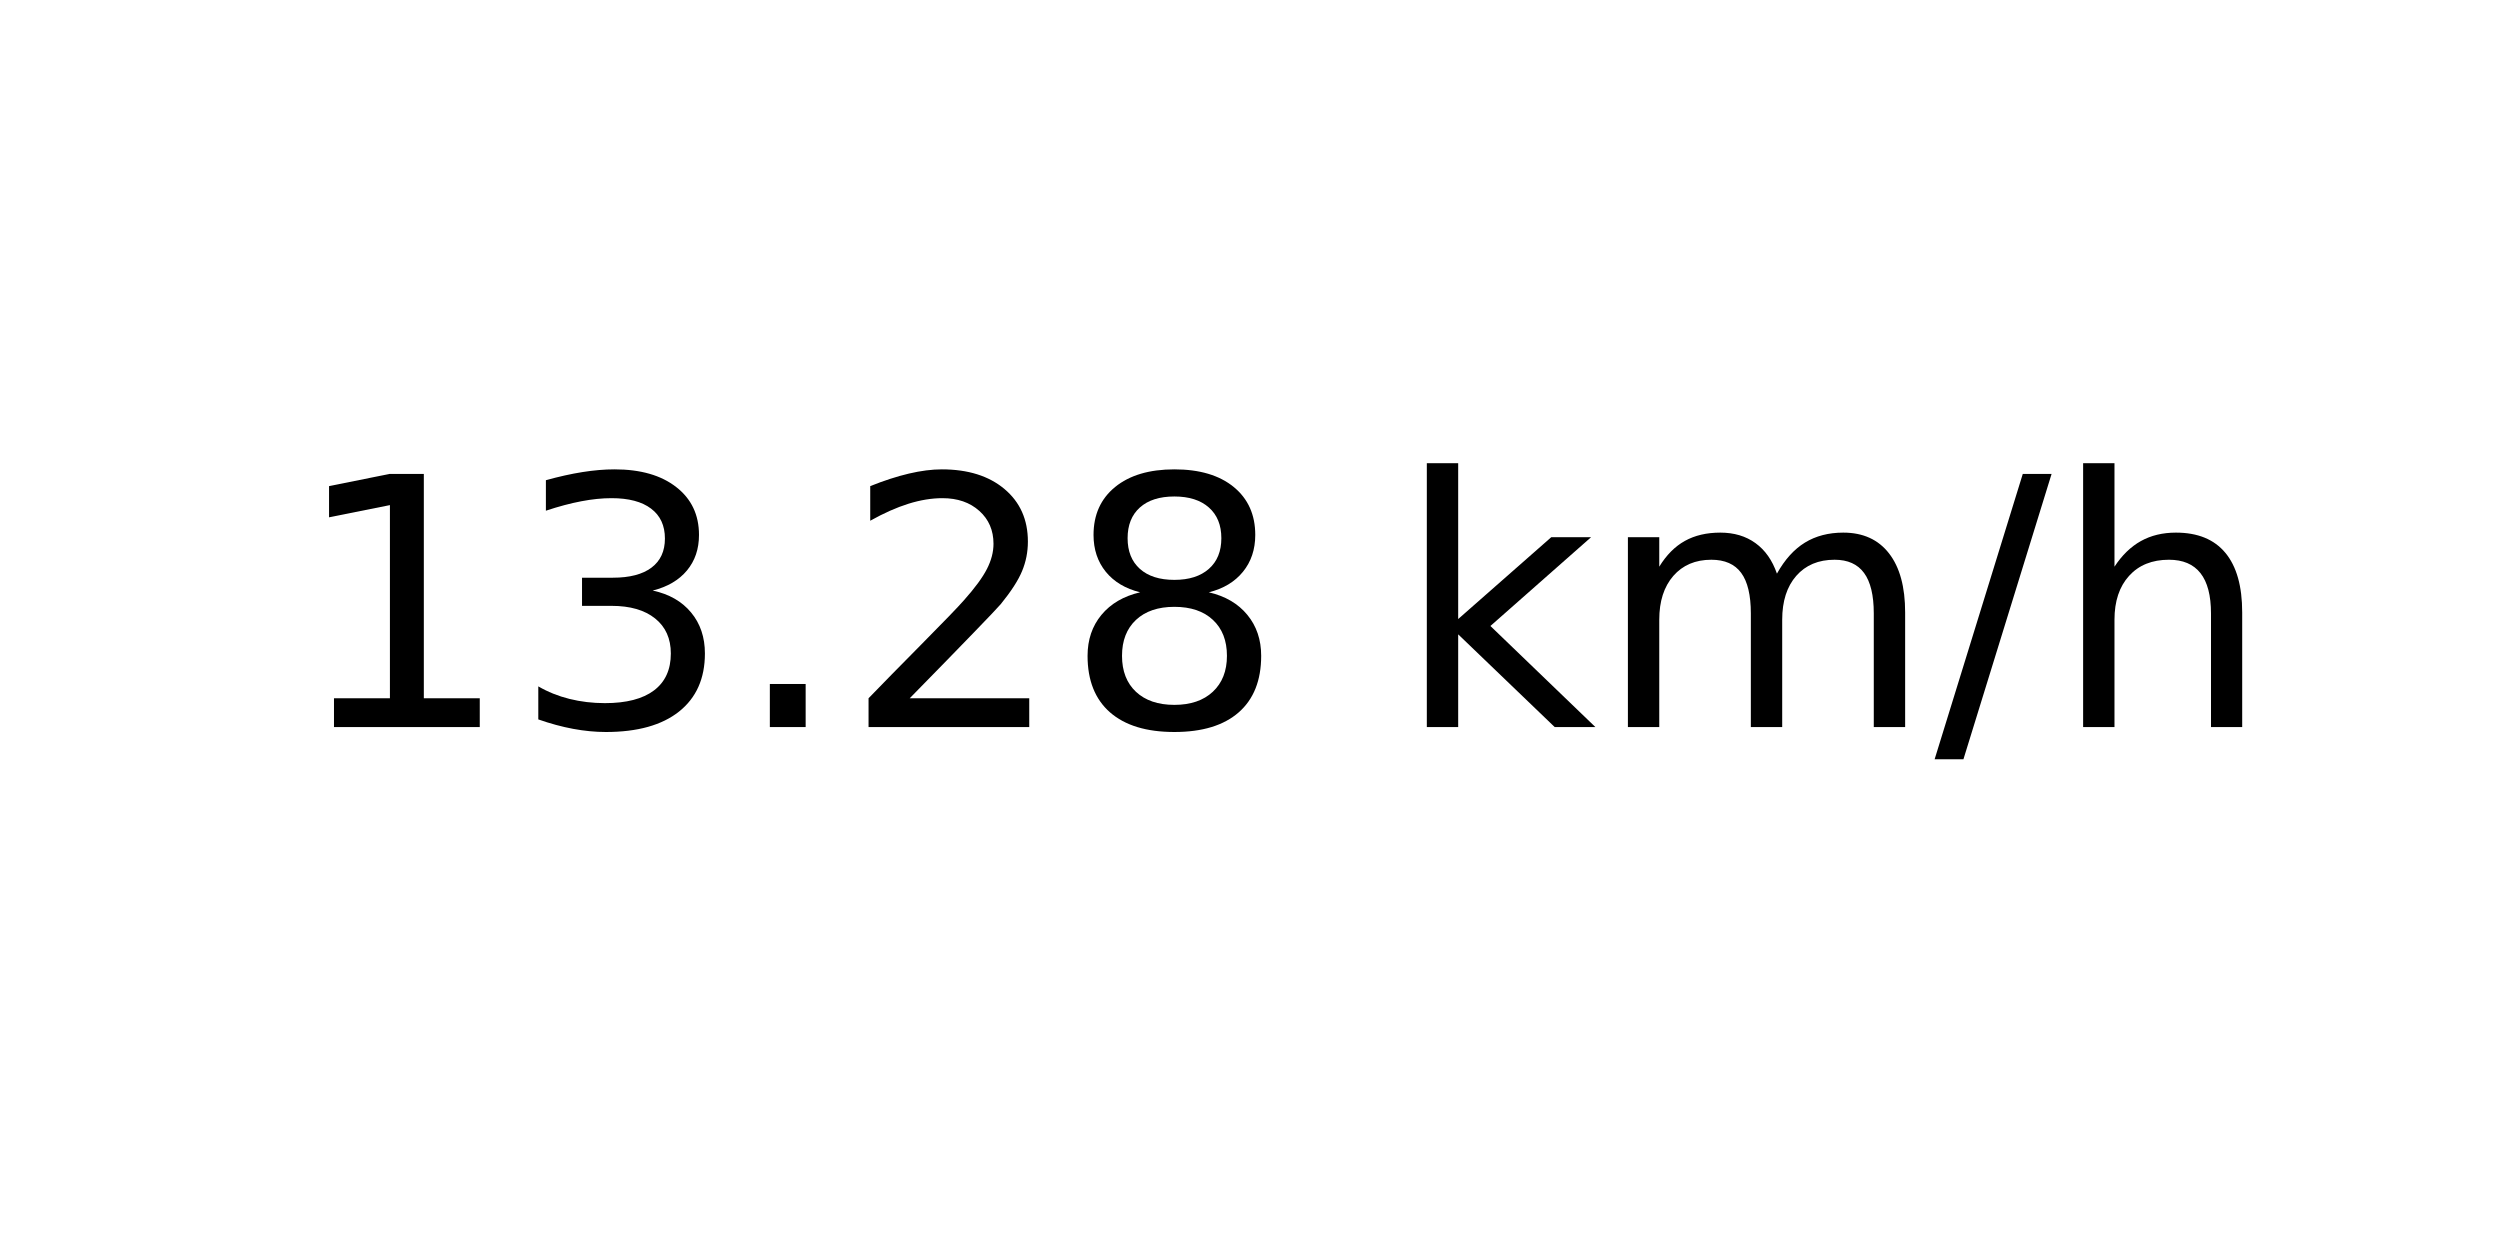
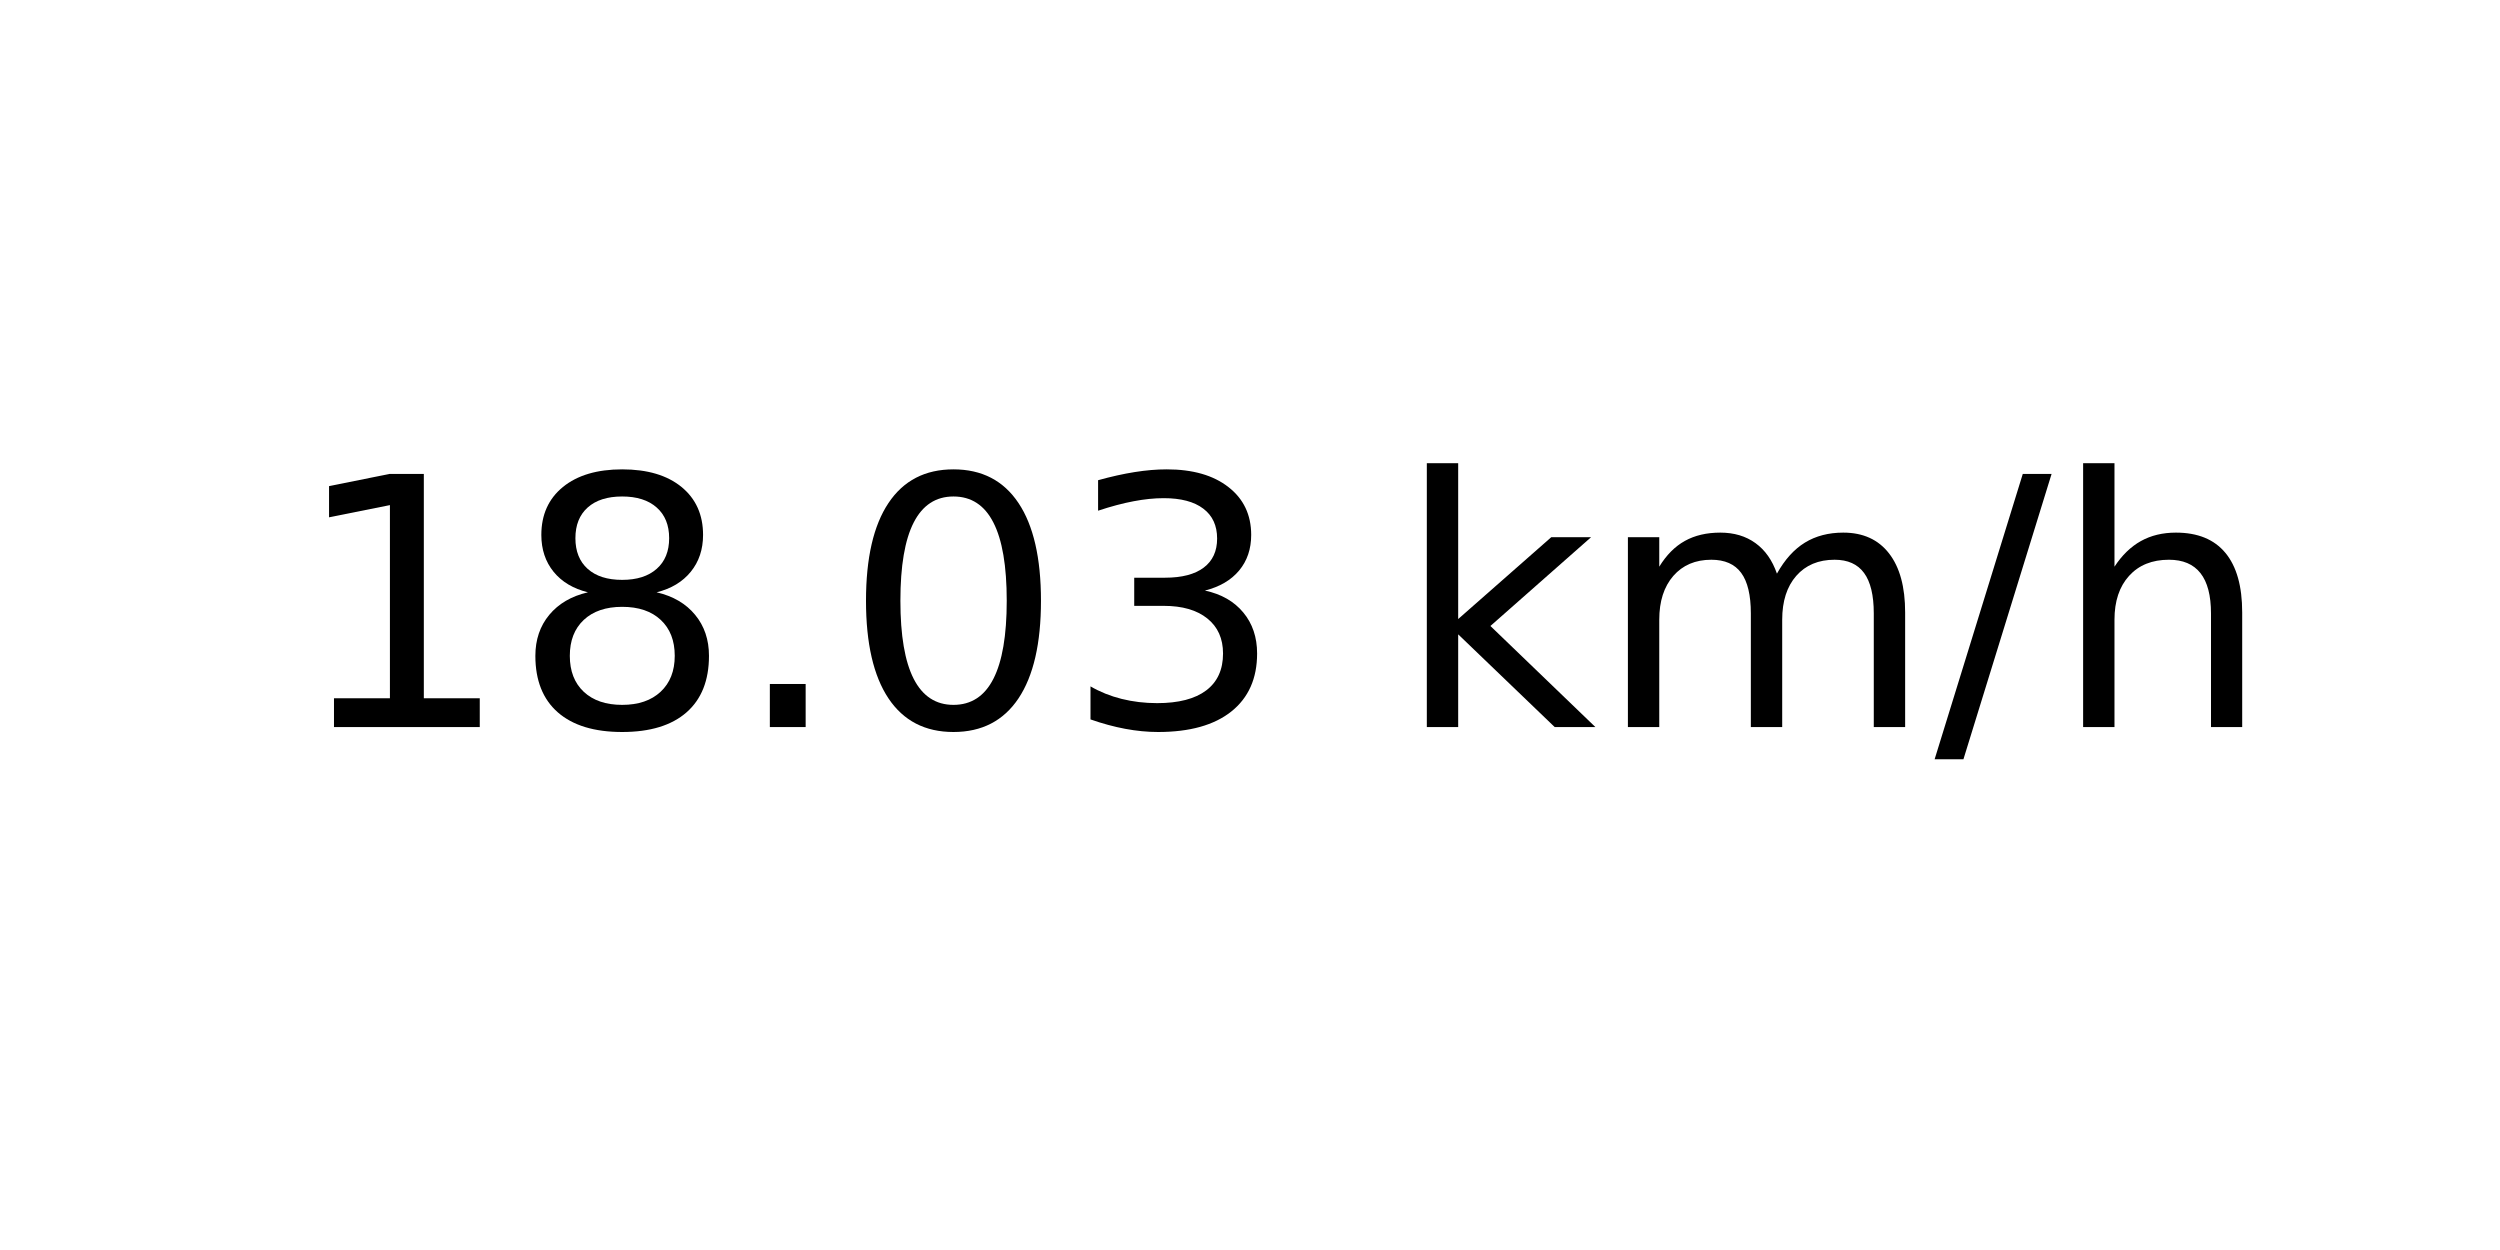
<svg xmlns="http://www.w3.org/2000/svg" xmlns:xlink="http://www.w3.org/1999/xlink" width="72pt" height="36pt" viewBox="0 0 72 36" version="1.1">
  <defs>
    <style type="text/css">*{stroke-linejoin: round; stroke-linecap: butt}</style>
  </defs>
  <g id="figure_1">
    <g id="axes_1">
      <g id="text_1">
        <g transform="translate(8.378125 20.93937) scale(0.1 -0.1)">
          <defs>
            <path id="DejaVuSans-31" d="M 794 531  L 1825 531  L 1825 4091  L 703 3866  L 703 4441  L 1819 4666  L 2450 4666  L 2450 531  L 3481 531  L 3481 0  L 794 0  L 794 531  z " transform="scale(0.015625)" />
+             <path id="DejaVuSans-38" d="M 2034 2216  Q 1584 2216 1326 1975  Q 1069 1734 1069 1313  Q 1069 891 1326 650  Q 1584 409 2034 409  Q 2484 409 2743 651  Q 3003 894 3003 1313  Q 3003 1734 2745 1975  Q 2488 2216 2034 2216  z M 1403 2484  Q 997 2584 770 2862  Q 544 3141 544 3541  Q 544 4100 942 4425  Q 1341 4750 2034 4750  Q 2731 4750 3128 4425  Q 3525 4100 3525 3541  Q 3525 3141 3298 2862  Q 3072 2584 2669 2484  Q 3125 2378 3379 2068  Q 3634 1759 3634 1313  Q 3634 634 3220 271  Q 2806 -91 2034 -91  Q 1263 -91 848 271  Q 434 634 434 1313  Q 434 1759 690 2068  Q 947 2378 1403 2484  z M 1172 3481  Q 1172 3119 1398 2916  Q 1625 2713 2034 2713  Q 2441 2713 2670 2916  Q 2900 3119 2900 3481  Q 2900 3844 2670 4047  Q 2441 4250 2034 4250  Q 1625 4250 1398 4047  Q 1172 3844 1172 3481  z " transform="scale(0.015625)" />
+             <path id="DejaVuSans-2e" d="M 684 794  L 1344 794  L 1344 0  L 684 0  L 684 794  z " transform="scale(0.015625)" />
+             <path id="DejaVuSans-30" d="M 2034 4250  Q 1547 4250 1301 3770  Q 1056 3291 1056 2328  Q 1056 1369 1301 889  Q 1547 409 2034 409  Q 2525 409 2770 889  Q 3016 1369 3016 2328  Q 3016 3291 2770 3770  Q 2525 4250 2034 4250  z M 2034 4750  Q 2819 4750 3233 4129  Q 3647 3509 3647 2328  Q 3647 1150 3233 529  Q 2819 -91 2034 -91  Q 1250 -91 836 529  Q 422 1150 422 2328  Q 422 3509 836 4129  Q 1250 4750 2034 4750  z " transform="scale(0.015625)" />
            <path id="DejaVuSans-33" d="M 2597 2516  Q 3050 2419 3304 2112  Q 3559 1806 3559 1356  Q 3559 666 3084 287  Q 2609 -91 1734 -91  Q 1441 -91 1130 -33  Q 819 25 488 141  L 488 750  Q 750 597 1062 519  Q 1375 441 1716 441  Q 2309 441 2620 675  Q 2931 909 2931 1356  Q 2931 1769 2642 2001  Q 2353 2234 1838 2234  L 1294 2234  L 1294 2753  L 1863 2753  Q 2328 2753 2575 2939  Q 2822 3125 2822 3475  Q 2822 3834 2567 4026  Q 2313 4219 1838 4219  Q 1578 4219 1281 4162  Q 984 4106 628 3988  L 628 4550  Q 988 4650 1302 4700  Q 1616 4750 1894 4750  Q 2613 4750 3031 4423  Q 3450 4097 3450 3541  Q 3450 3153 3228 2886  Q 3006 2619 2597 2516  z " transform="scale(0.015625)" />
-             <path id="DejaVuSans-2e" d="M 684 794  L 1344 794  L 1344 0  L 684 0  L 684 794  z " transform="scale(0.015625)" />
-             <path id="DejaVuSans-32" d="M 1228 531  L 3431 531  L 3431 0  L 469 0  L 469 531  Q 828 903 1448 1529  Q 2069 2156 2228 2338  Q 2531 2678 2651 2914  Q 2772 3150 2772 3378  Q 2772 3750 2511 3984  Q 2250 4219 1831 4219  Q 1534 4219 1204 4116  Q 875 4013 500 3803  L 500 4441  Q 881 4594 1212 4672  Q 1544 4750 1819 4750  Q 2544 4750 2975 4387  Q 3406 4025 3406 3419  Q 3406 3131 3298 2873  Q 3191 2616 2906 2266  Q 2828 2175 2409 1742  Q 1991 1309 1228 531  z " transform="scale(0.015625)" />
-             <path id="DejaVuSans-38" d="M 2034 2216  Q 1584 2216 1326 1975  Q 1069 1734 1069 1313  Q 1069 891 1326 650  Q 1584 409 2034 409  Q 2484 409 2743 651  Q 3003 894 3003 1313  Q 3003 1734 2745 1975  Q 2488 2216 2034 2216  z M 1403 2484  Q 997 2584 770 2862  Q 544 3141 544 3541  Q 544 4100 942 4425  Q 1341 4750 2034 4750  Q 2731 4750 3128 4425  Q 3525 4100 3525 3541  Q 3525 3141 3298 2862  Q 3072 2584 2669 2484  Q 3125 2378 3379 2068  Q 3634 1759 3634 1313  Q 3634 634 3220 271  Q 2806 -91 2034 -91  Q 1263 -91 848 271  Q 434 634 434 1313  Q 434 1759 690 2068  Q 947 2378 1403 2484  z M 1172 3481  Q 1172 3119 1398 2916  Q 1625 2713 2034 2713  Q 2441 2713 2670 2916  Q 2900 3119 2900 3481  Q 2900 3844 2670 4047  Q 2441 4250 2034 4250  Q 1625 4250 1398 4047  Q 1172 3844 1172 3481  z " transform="scale(0.015625)" />
            <path id="DejaVuSans-20" transform="scale(0.015625)" />
            <path id="DejaVuSans-6b" d="M 581 4863  L 1159 4863  L 1159 1991  L 2875 3500  L 3609 3500  L 1753 1863  L 3688 0  L 2938 0  L 1159 1709  L 1159 0  L 581 0  L 581 4863  z " transform="scale(0.015625)" />
            <path id="DejaVuSans-6d" d="M 3328 2828  Q 3544 3216 3844 3400  Q 4144 3584 4550 3584  Q 5097 3584 5394 3201  Q 5691 2819 5691 2113  L 5691 0  L 5113 0  L 5113 2094  Q 5113 2597 4934 2840  Q 4756 3084 4391 3084  Q 3944 3084 3684 2787  Q 3425 2491 3425 1978  L 3425 0  L 2847 0  L 2847 2094  Q 2847 2600 2669 2842  Q 2491 3084 2119 3084  Q 1678 3084 1418 2786  Q 1159 2488 1159 1978  L 1159 0  L 581 0  L 581 3500  L 1159 3500  L 1159 2956  Q 1356 3278 1631 3431  Q 1906 3584 2284 3584  Q 2666 3584 2933 3390  Q 3200 3197 3328 2828  z " transform="scale(0.015625)" />
            <path id="DejaVuSans-2f" d="M 1625 4666  L 2156 4666  L 531 -594  L 0 -594  L 1625 4666  z " transform="scale(0.015625)" />
            <path id="DejaVuSans-68" d="M 3513 2113  L 3513 0  L 2938 0  L 2938 2094  Q 2938 2591 2744 2837  Q 2550 3084 2163 3084  Q 1697 3084 1428 2787  Q 1159 2491 1159 1978  L 1159 0  L 581 0  L 581 4863  L 1159 4863  L 1159 2956  Q 1366 3272 1645 3428  Q 1925 3584 2291 3584  Q 2894 3584 3203 3211  Q 3513 2838 3513 2113  z " transform="scale(0.015625)" />
          </defs>
          <use xlink:href="#DejaVuSans-31" />
-           <use xlink:href="#DejaVuSans-33" x="63.623" />
+           <use xlink:href="#DejaVuSans-38" x="63.623" />
          <use xlink:href="#DejaVuSans-2e" x="127.246" />
-           <use xlink:href="#DejaVuSans-32" x="159.033" />
-           <use xlink:href="#DejaVuSans-38" x="222.656" />
+           <use xlink:href="#DejaVuSans-30" x="159.033" />
+           <use xlink:href="#DejaVuSans-33" x="222.656" />
          <use xlink:href="#DejaVuSans-20" x="286.279" />
          <use xlink:href="#DejaVuSans-6b" x="318.066" />
          <use xlink:href="#DejaVuSans-6d" x="375.977" />
          <use xlink:href="#DejaVuSans-2f" x="473.389" />
          <use xlink:href="#DejaVuSans-68" x="507.08" />
        </g>
      </g>
    </g>
  </g>
</svg>
